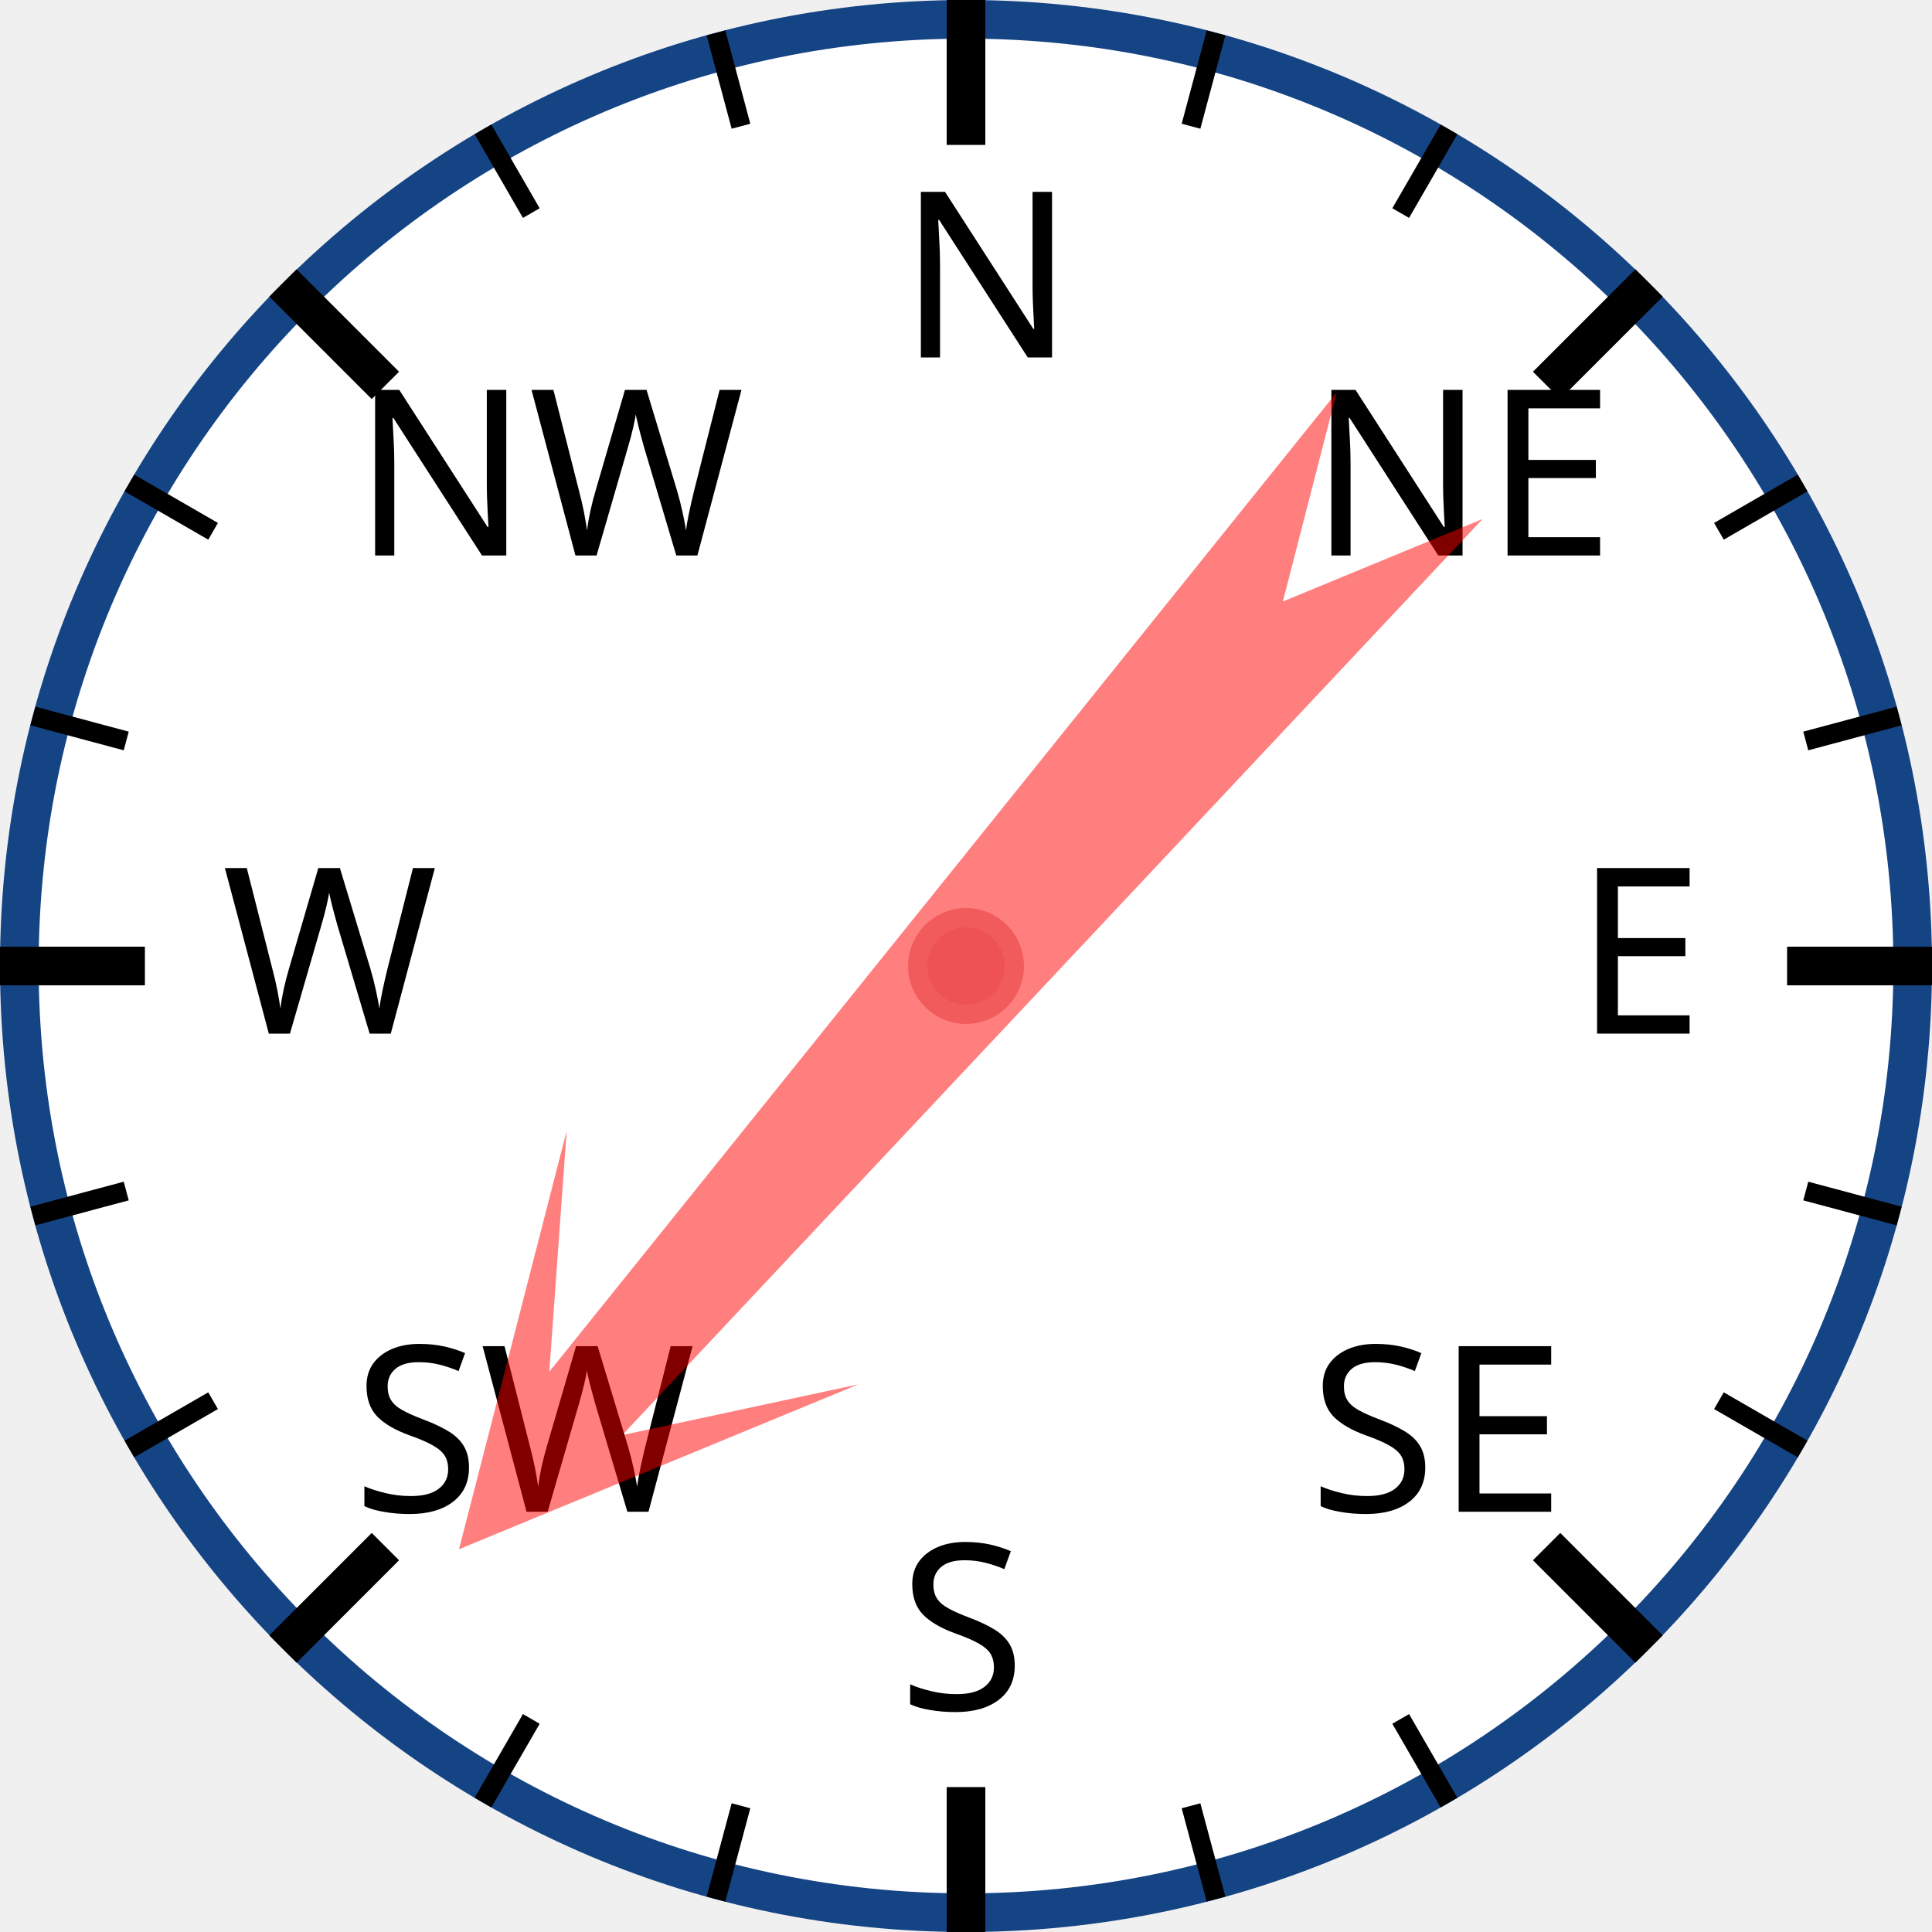
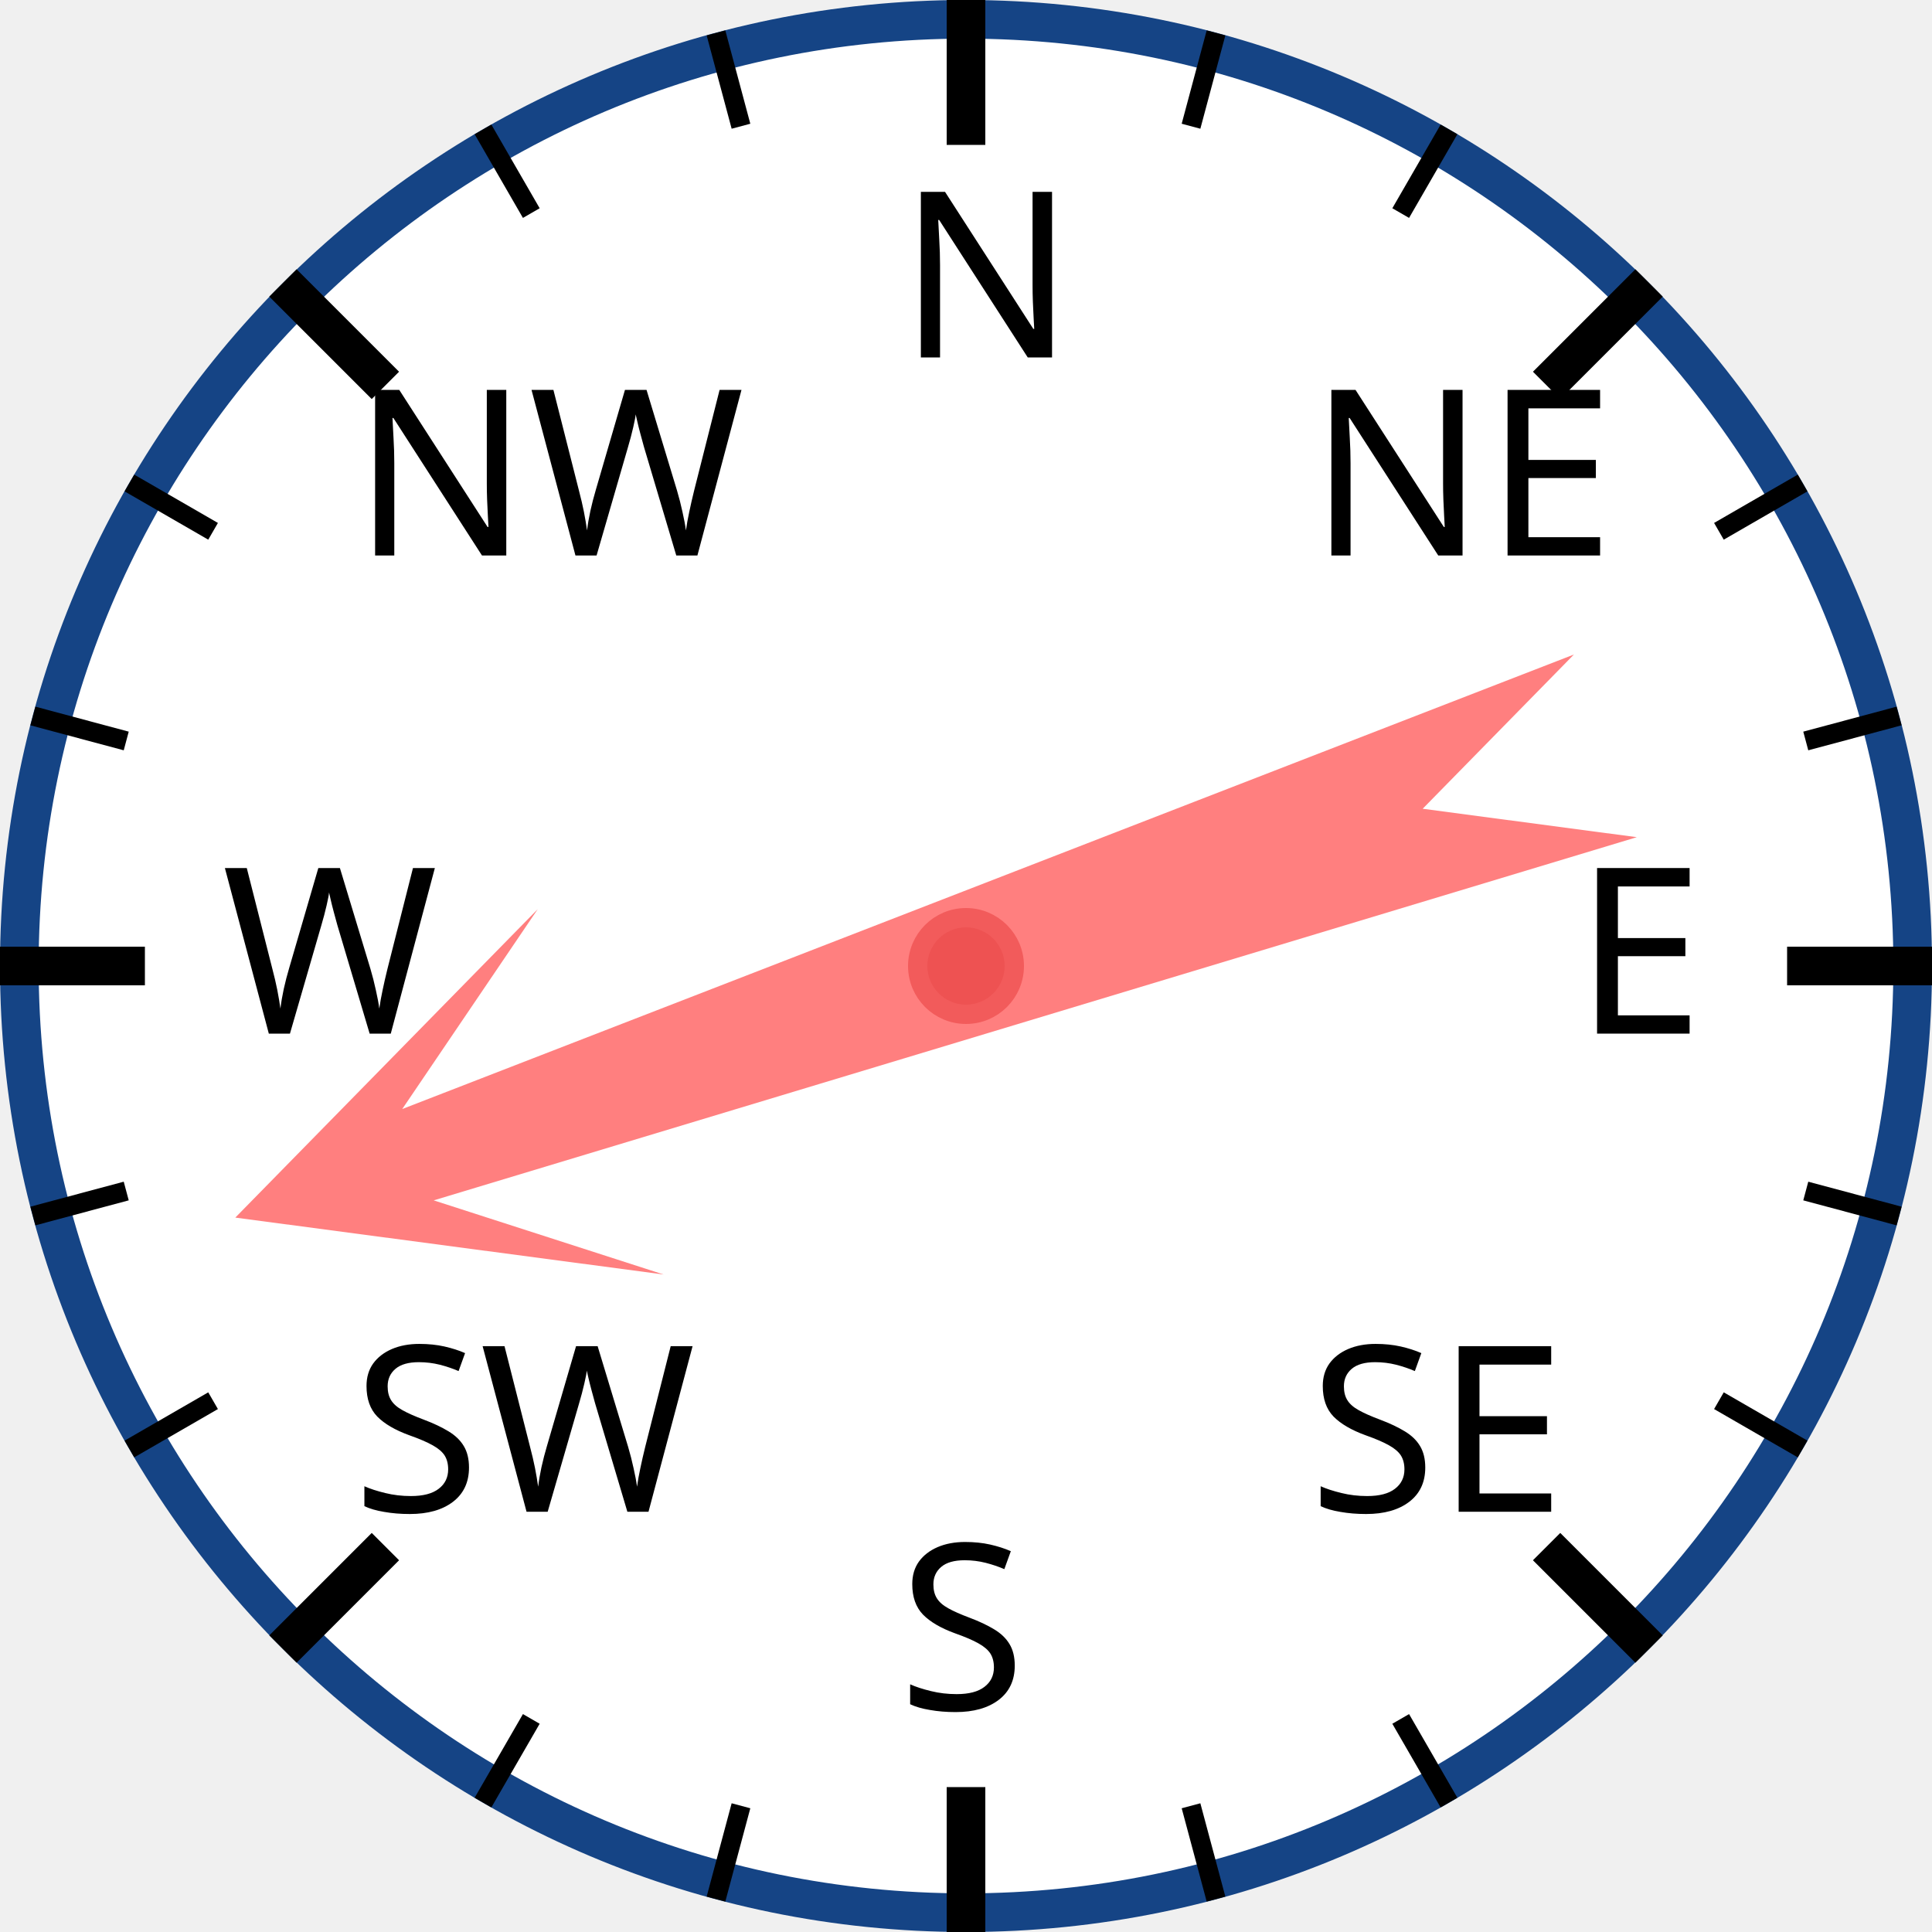
<svg xmlns="http://www.w3.org/2000/svg" width="120px" height="120px" viewBox="0 0 200 200">
  <circle cx="100" cy="100" r="98" style="fill: white; stroke: #154485; stroke-width: 4;" />
  <text x="93.0" y="37.0" style="font-family: sans-serif; font-size: 18pt;">N</text>
  <line x1="100.0" y1="0.0" x2="100.0" y2="15.0" style="stroke: black; stroke-width: 4;" />
  <line x1="74.118" y1="3.407" x2="76.706" y2="13.067" style="stroke: black; stroke-width: 2;" />
  <line x1="50" y1="13.397" x2="55" y2="22.058" style="stroke: black; stroke-width: 2;" />
  <text x="36.503" y="57.503" style="font-family: sans-serif; font-size: 18pt;">NW</text>
  <line x1="29.289" y1="29.289" x2="39.896" y2="39.896" style="stroke: black; stroke-width: 4;" />
  <line x1="13.397" y1="50" x2="22.058" y2="55" style="stroke: black; stroke-width: 2;" />
  <line x1="3.407" y1="74.118" x2="13.067" y2="76.706" style="stroke: black; stroke-width: 2;" />
  <text x="23.0" y="107.0" style="font-family: sans-serif; font-size: 18pt;">W</text>
  <line x1="0.0" y1="100.0" x2="15.0" y2="100.0" style="stroke: black; stroke-width: 4;" />
  <line x1="3.407" y1="125.882" x2="13.067" y2="123.294" style="stroke: black; stroke-width: 2;" />
  <line x1="13.397" y1="150" x2="22.058" y2="145" style="stroke: black; stroke-width: 2;" />
  <text x="36.503" y="156.497" style="font-family: sans-serif; font-size: 18pt;">SW</text>
  <line x1="29.289" y1="170.711" x2="39.896" y2="160.104" style="stroke: black; stroke-width: 4;" />
  <line x1="50" y1="186.603" x2="55" y2="177.942" style="stroke: black; stroke-width: 2;" />
  <line x1="74.118" y1="196.593" x2="76.706" y2="186.933" style="stroke: black; stroke-width: 2;" />
  <text x="93" y="177.0" style="font-family: sans-serif; font-size: 18pt;">S</text>
  <line x1="100" y1="200.0" x2="100" y2="185.0" style="stroke: black; stroke-width: 4;" />
  <line x1="125.882" y1="196.593" x2="123.294" y2="186.933" style="stroke: black; stroke-width: 2;" />
  <line x1="150.0" y1="186.603" x2="145.0" y2="177.942" style="stroke: black; stroke-width: 2;" />
  <text x="135.497" y="156.497" style="font-family: sans-serif; font-size: 18pt;">SE</text>
  <line x1="170.711" y1="170.711" x2="160.104" y2="160.104" style="stroke: black; stroke-width: 4;" />
  <line x1="186.603" y1="150" x2="177.942" y2="145" style="stroke: black; stroke-width: 2;" />
  <line x1="196.593" y1="125.882" x2="186.933" y2="123.294" style="stroke: black; stroke-width: 2;" />
  <text x="163.0" y="107" style="font-family: sans-serif; font-size: 18pt;">E</text>
  <line x1="200.0" y1="100" x2="185.0" y2="100" style="stroke: black; stroke-width: 4;" />
  <line x1="196.593" y1="74.118" x2="186.933" y2="76.706" style="stroke: black; stroke-width: 2;" />
  <line x1="186.603" y1="50" x2="177.942" y2="55" style="stroke: black; stroke-width: 2;" />
  <text x="135.497" y="57.503" style="font-family: sans-serif; font-size: 18pt;">NE</text>
  <line x1="170.711" y1="29.289" x2="160.104" y2="39.896" style="stroke: black; stroke-width: 4;" />
  <line x1="150" y1="13.397" x2="145" y2="22.058" style="stroke: black; stroke-width: 2;" />
  <line x1="125.882" y1="3.407" x2="123.294" y2="13.067" style="stroke: black; stroke-width: 2;" />
-   <polygon points="100 20 120 60 105 40 110 170 100 150 90 170 95 40 80 60" style="fill: red; fill-opacity: 0.5;" transform="rotate(221,100,100)" />
+   <polygon points="100 20 120 60 105 40 110 170 100 150 90 170 95 40 80 60" style="fill: red; fill-opacity: 0.5;" transform="rotate(251,100,100)" />
  <circle cx="100" cy="100" r="5" style="fill: #EE5252; stroke: #F25B5B; stroke-width: 2;" />
</svg>
